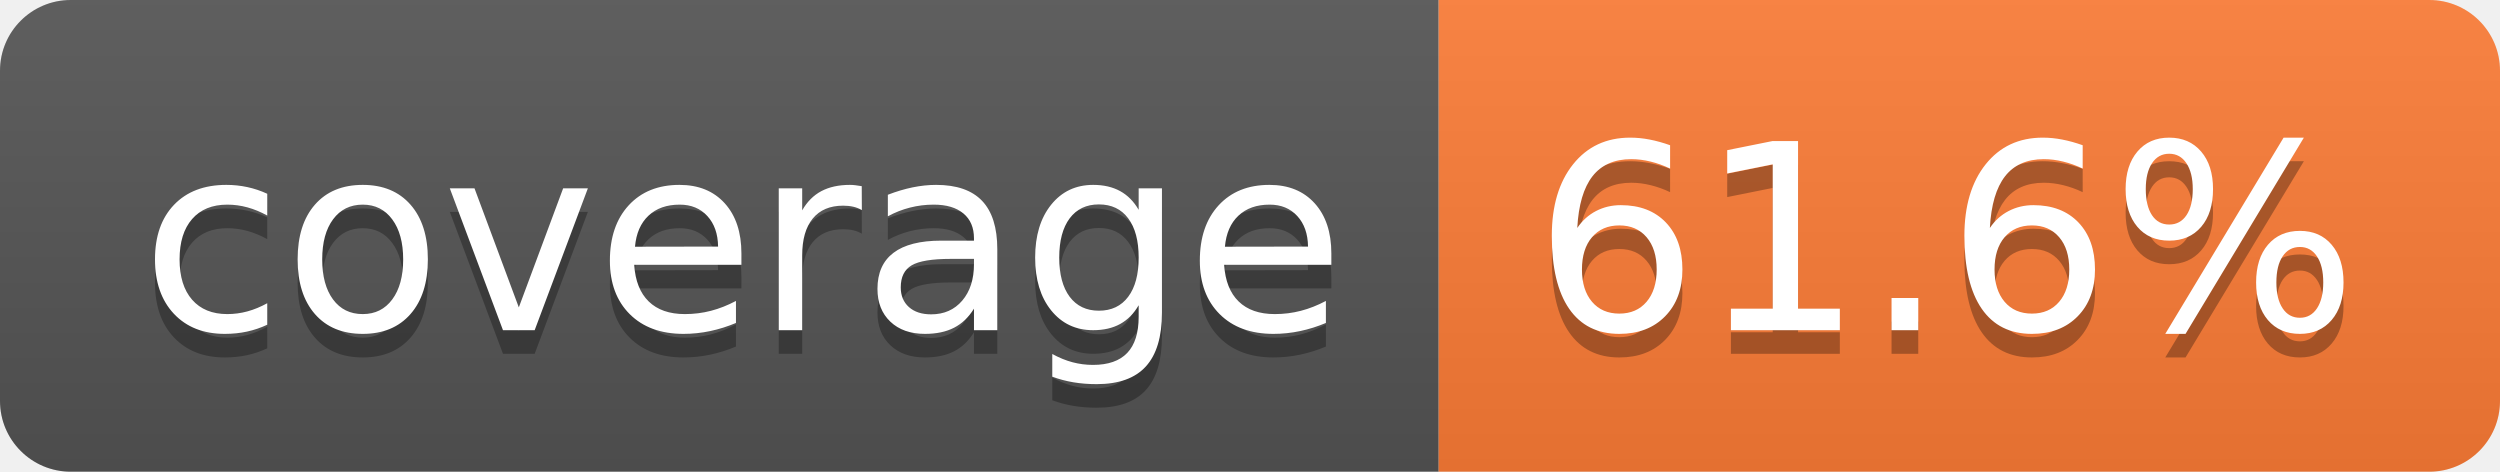
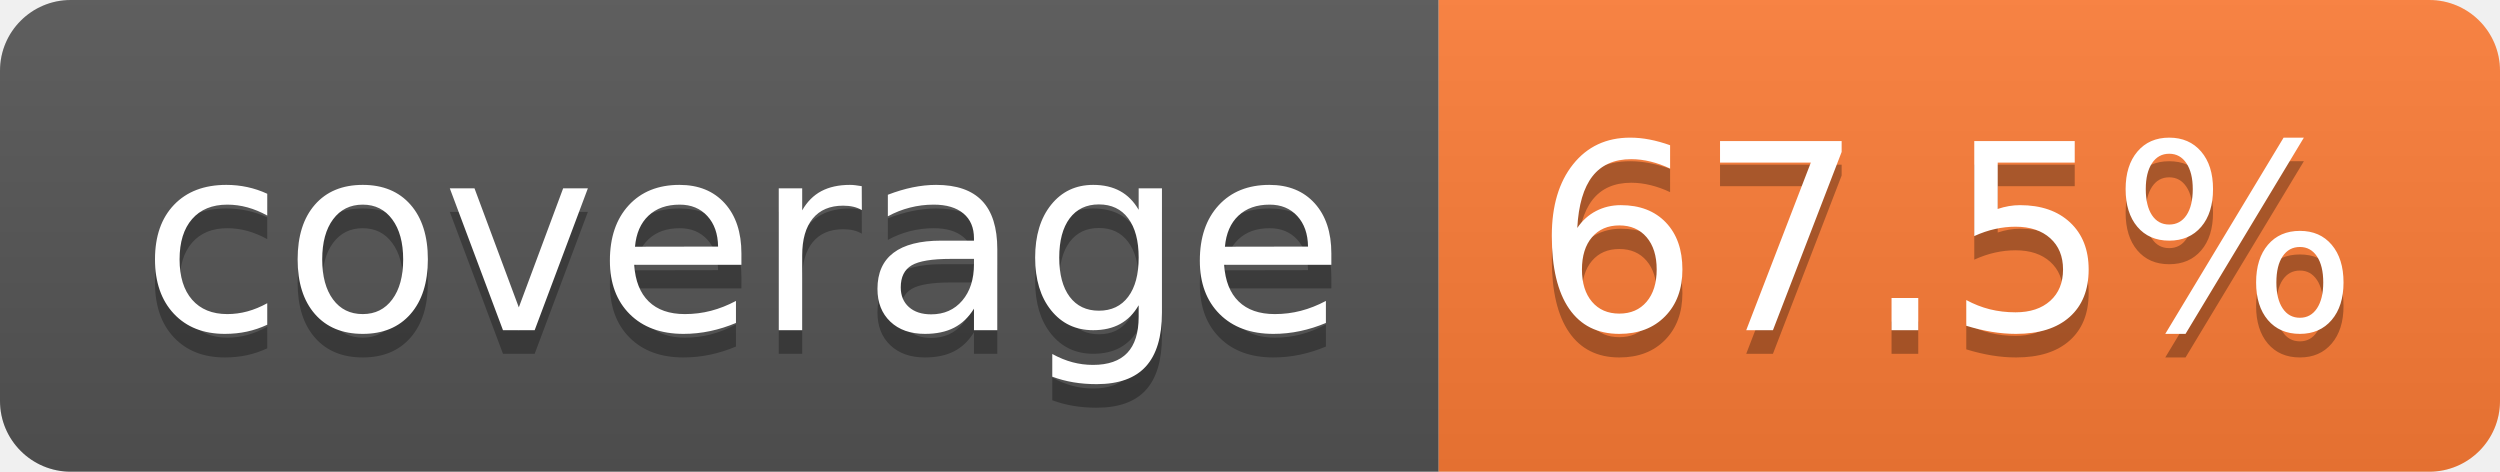
- <svg xmlns="http://www.w3.org/2000/svg" width="106" height="20" role="img" aria-label="coverage: 61.6%">
+ <svg xmlns="http://www.w3.org/2000/svg" width="106" height="20" role="img" aria-label="coverage: 67.5%">
  <linearGradient id="s" x2="0" y2="100%">
    <stop offset="0" stop-color="#bbb" stop-opacity=".1" />
    <stop offset="1" stop-opacity=".1" />
  </linearGradient>
  <clipPath id="r">
    <rect width="106" height="20" rx="3" fill="#fff" />
  </clipPath>
  <g clip-path="url(#r)">
    <rect width="61" height="20" fill="#555" />
    <rect x="61" width="45" height="20" fill="#fe7d37" />
    <rect width="106" height="20" fill="url(#s)" />
  </g>
  <g fill="#fff" text-anchor="middle" font-family="Verdana,Geneva,DejaVu Sans,sans-serif" text-rendering="geometricPrecision" font-size="110">
    <text aria-hidden="true" x="315" y="150" fill="#010101" fill-opacity=".3" transform="scale(.1)" textLength="510">coverage</text>
    <text x="315" y="140" transform="scale(.1)" fill="#fff" textLength="510">coverage</text>
-     <text aria-hidden="true" x="825" y="150" fill="#010101" fill-opacity=".3" transform="scale(.1)" textLength="350">61.6%</text>
-     <text x="825" y="140" transform="scale(.1)" fill="#fff" textLength="350">61.6%</text>
+     <text aria-hidden="true" x="825" y="150" fill="#010101" fill-opacity=".3" transform="scale(.1)" textLength="350">67.5%</text>
+     <text x="825" y="140" transform="scale(.1)" fill="#fff" textLength="350">67.5%</text>
  </g>
</svg>
